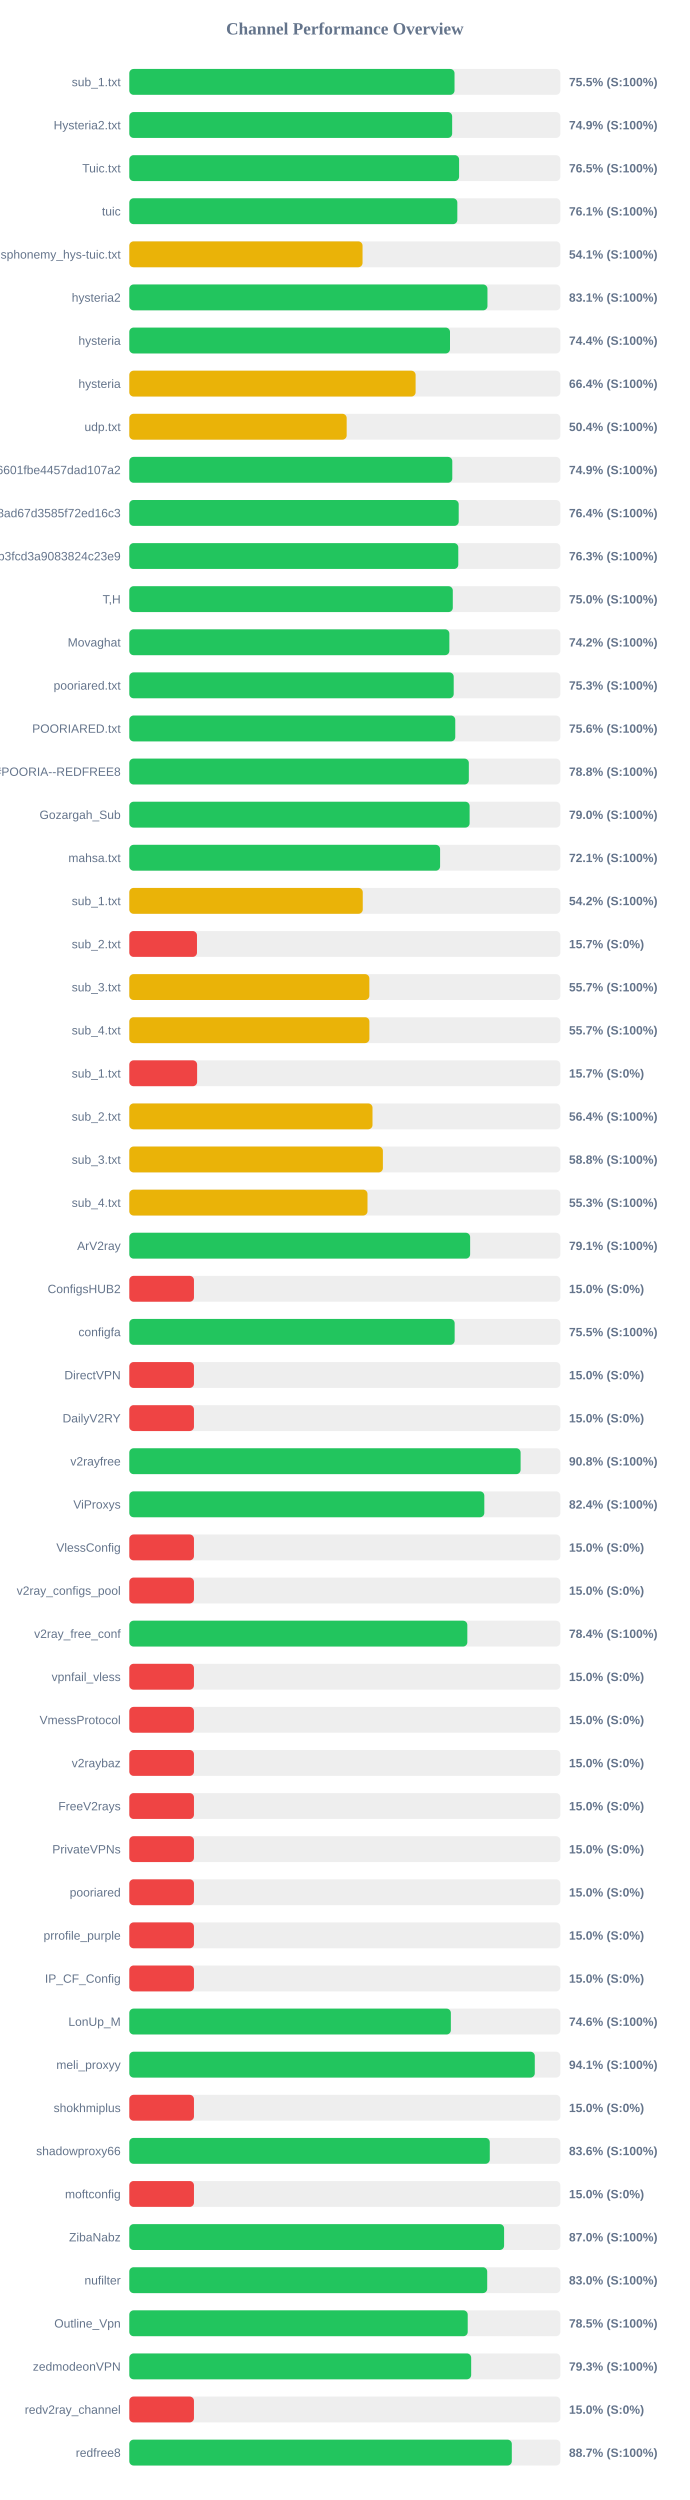
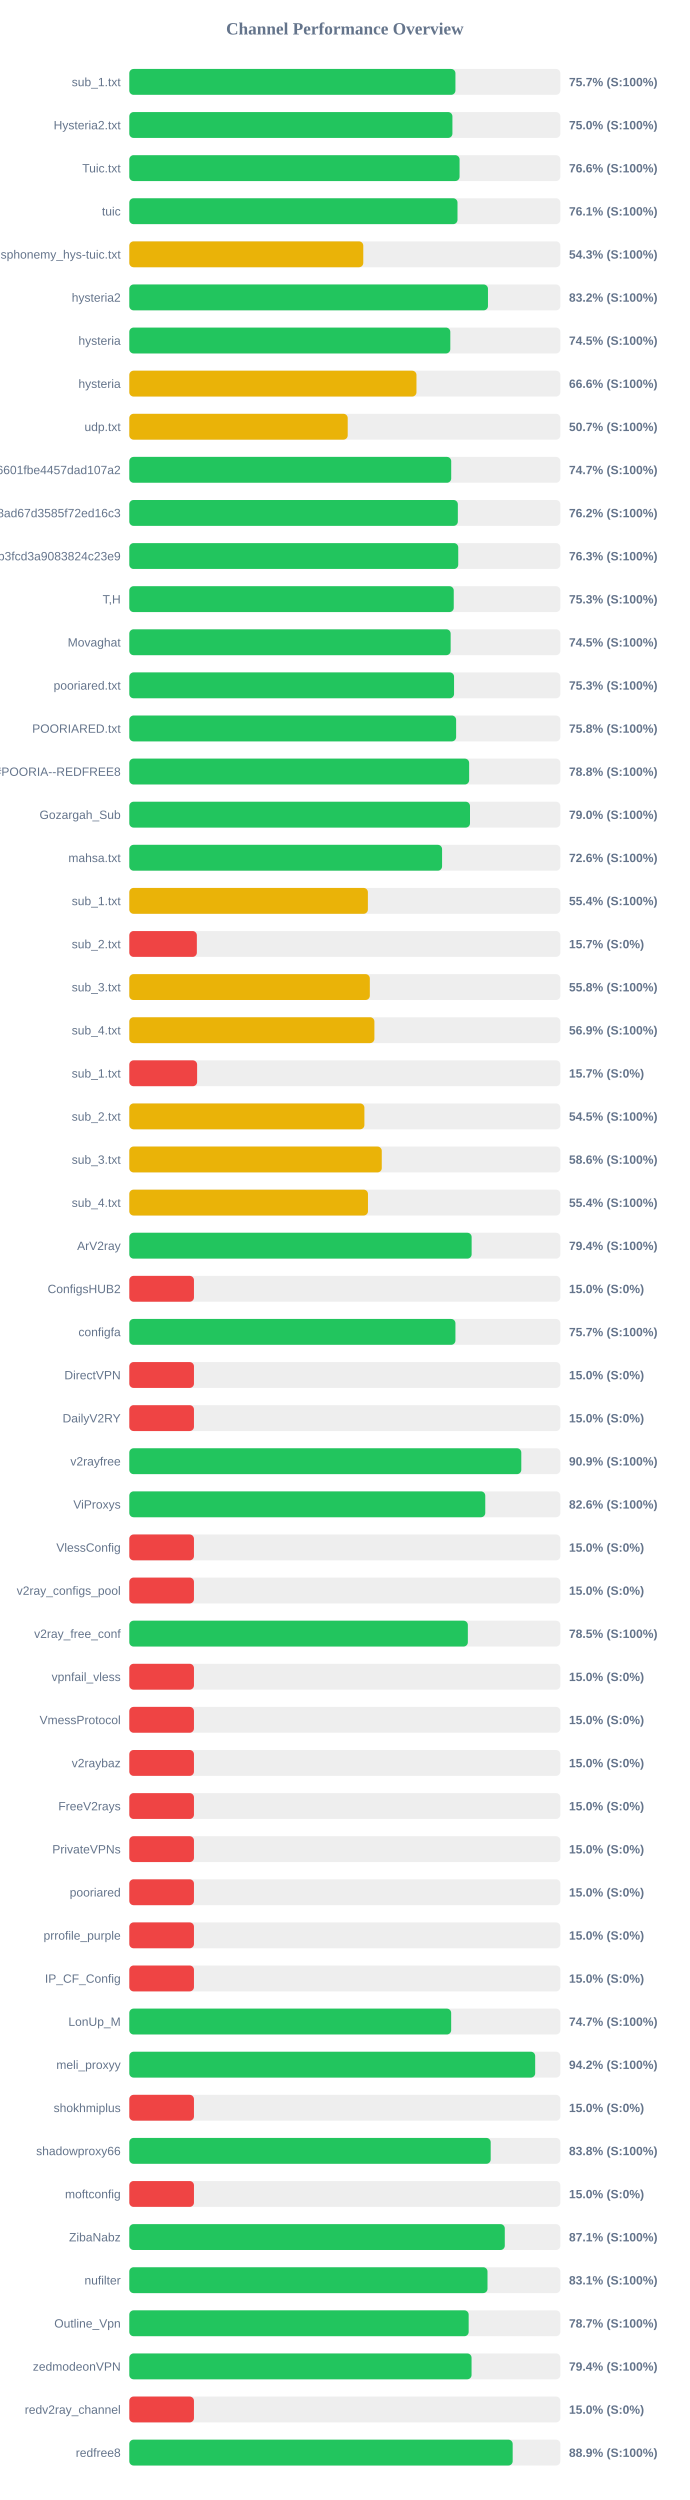
<svg xmlns="http://www.w3.org/2000/svg" width="800" height="2900" version="1.1">
  <style>
        .row { font: 14px Arial; fill: #64748b; }
        .score { font: bold 14px Arial; fill: #64748b; }
    </style>
  <text x="400" y="40" text-anchor="middle" font-size="20px" font-weight="bold" fill="#64748b">Channel Performance Overview</text>
  <rect x="150" y="80" width="500" height="30" fill="#eee" rx="5" />
-   <rect x="150" y="80" width="377.25" height="30" fill="#22c55e" rx="5" />
+   <rect x="150" y="80" width="378.3" height="30" fill="#22c55e" rx="5" />
  <text x="140" y="100" text-anchor="end" class="row">sub_1.txt</text>
-   <text x="660" y="100" text-anchor="start" class="score">75.5% (S:100%)</text>
+   <text x="660" y="100" text-anchor="start" class="score">75.7% (S:100%)</text>
  <rect x="150" y="130" width="500" height="30" fill="#eee" rx="5" />
-   <rect x="150" y="130" width="374.5" height="30" fill="#22c55e" rx="5" />
+   <rect x="150" y="130" width="374.8" height="30" fill="#22c55e" rx="5" />
  <text x="140" y="150" text-anchor="end" class="row">Hysteria2.txt</text>
-   <text x="660" y="150" text-anchor="start" class="score">74.9% (S:100%)</text>
+   <text x="660" y="150" text-anchor="start" class="score">75.0% (S:100%)</text>
  <rect x="150" y="180" width="500" height="30" fill="#eee" rx="5" />
-   <rect x="150" y="180" width="382.55" height="30" fill="#22c55e" rx="5" />
+   <rect x="150" y="180" width="383.1" height="30" fill="#22c55e" rx="5" />
  <text x="140" y="200" text-anchor="end" class="row">Tuic.txt</text>
-   <text x="660" y="200" text-anchor="start" class="score">76.5% (S:100%)</text>
+   <text x="660" y="200" text-anchor="start" class="score">76.6% (S:100%)</text>
  <rect x="150" y="230" width="500" height="30" fill="#eee" rx="5" />
-   <rect x="150" y="230" width="380.5" height="30" fill="#22c55e" rx="5" />
+   <rect x="150" y="230" width="380.7" height="30" fill="#22c55e" rx="5" />
  <text x="140" y="250" text-anchor="end" class="row">tuic</text>
  <text x="660" y="250" text-anchor="start" class="score">76.1% (S:100%)</text>
  <rect x="150" y="280" width="500" height="30" fill="#eee" rx="5" />
-   <rect x="150" y="280" width="270.55" height="30" fill="#eab308" rx="5" />
+   <rect x="150" y="280" width="271.4" height="30" fill="#eab308" rx="5" />
  <text x="140" y="300" text-anchor="end" class="row">ndsphonemy_hys-tuic.txt</text>
-   <text x="660" y="300" text-anchor="start" class="score">54.1% (S:100%)</text>
+   <text x="660" y="300" text-anchor="start" class="score">54.3% (S:100%)</text>
  <rect x="150" y="330" width="500" height="30" fill="#eee" rx="5" />
-   <rect x="150" y="330" width="415.45" height="30" fill="#22c55e" rx="5" />
+   <rect x="150" y="330" width="416.05" height="30" fill="#22c55e" rx="5" />
  <text x="140" y="350" text-anchor="end" class="row">hysteria2</text>
-   <text x="660" y="350" text-anchor="start" class="score">83.1% (S:100%)</text>
+   <text x="660" y="350" text-anchor="start" class="score">83.2% (S:100%)</text>
  <rect x="150" y="380" width="500" height="30" fill="#eee" rx="5" />
-   <rect x="150" y="380" width="372.0" height="30" fill="#22c55e" rx="5" />
+   <rect x="150" y="380" width="372.35" height="30" fill="#22c55e" rx="5" />
  <text x="140" y="400" text-anchor="end" class="row">hysteria</text>
-   <text x="660" y="400" text-anchor="start" class="score">74.4% (S:100%)</text>
+   <text x="660" y="400" text-anchor="start" class="score">74.5% (S:100%)</text>
  <rect x="150" y="430" width="500" height="30" fill="#eee" rx="5" />
-   <rect x="150" y="430" width="332.1" height="30" fill="#eab308" rx="5" />
+   <rect x="150" y="430" width="333.1" height="30" fill="#eab308" rx="5" />
  <text x="140" y="450" text-anchor="end" class="row">hysteria</text>
-   <text x="660" y="450" text-anchor="start" class="score">66.4% (S:100%)</text>
+   <text x="660" y="450" text-anchor="start" class="score">66.6% (S:100%)</text>
  <rect x="150" y="480" width="500" height="30" fill="#eee" rx="5" />
-   <rect x="150" y="480" width="252.15" height="30" fill="#eab308" rx="5" />
+   <rect x="150" y="480" width="253.35" height="30" fill="#eab308" rx="5" />
  <text x="140" y="500" text-anchor="end" class="row">udp.txt</text>
-   <text x="660" y="500" text-anchor="start" class="score">50.4% (S:100%)</text>
+   <text x="660" y="500" text-anchor="start" class="score">50.7% (S:100%)</text>
  <rect x="150" y="530" width="500" height="30" fill="#eee" rx="5" />
-   <rect x="150" y="530" width="374.65" height="30" fill="#22c55e" rx="5" />
+   <rect x="150" y="530" width="373.4" height="30" fill="#22c55e" rx="5" />
  <text x="140" y="550" text-anchor="end" class="row">6ca22ad3b96aa6601fbe4457dad107a2</text>
-   <text x="660" y="550" text-anchor="start" class="score">74.9% (S:100%)</text>
+   <text x="660" y="550" text-anchor="start" class="score">74.7% (S:100%)</text>
  <rect x="150" y="580" width="500" height="30" fill="#eee" rx="5" />
-   <rect x="150" y="580" width="382.1" height="30" fill="#22c55e" rx="5" />
+   <rect x="150" y="580" width="381.1" height="30" fill="#22c55e" rx="5" />
  <text x="140" y="600" text-anchor="end" class="row">d2ddf60933dd08ad67d3585f72ed16c3</text>
-   <text x="660" y="600" text-anchor="start" class="score">76.4% (S:100%)</text>
+   <text x="660" y="600" text-anchor="start" class="score">76.2% (S:100%)</text>
  <rect x="150" y="630" width="500" height="30" fill="#eee" rx="5" />
-   <rect x="150" y="630" width="381.6" height="30" fill="#22c55e" rx="5" />
+   <rect x="150" y="630" width="381.55" height="30" fill="#22c55e" rx="5" />
  <text x="140" y="650" text-anchor="end" class="row">subscribe?token=8bc38a0c131e9b3fcd3a9083824c23e9</text>
  <text x="660" y="650" text-anchor="start" class="score">76.3% (S:100%)</text>
  <rect x="150" y="680" width="500" height="30" fill="#eee" rx="5" />
-   <rect x="150" y="680" width="375.25" height="30" fill="#22c55e" rx="5" />
+   <rect x="150" y="680" width="376.35" height="30" fill="#22c55e" rx="5" />
  <text x="140" y="700" text-anchor="end" class="row">T,H</text>
-   <text x="660" y="700" text-anchor="start" class="score">75.0% (S:100%)</text>
+   <text x="660" y="700" text-anchor="start" class="score">75.3% (S:100%)</text>
  <rect x="150" y="730" width="500" height="30" fill="#eee" rx="5" />
-   <rect x="150" y="730" width="371.25" height="30" fill="#22c55e" rx="5" />
+   <rect x="150" y="730" width="372.75" height="30" fill="#22c55e" rx="5" />
  <text x="140" y="750" text-anchor="end" class="row">Movaghat</text>
-   <text x="660" y="750" text-anchor="start" class="score">74.2% (S:100%)</text>
+   <text x="660" y="750" text-anchor="start" class="score">74.5% (S:100%)</text>
  <rect x="150" y="780" width="500" height="30" fill="#eee" rx="5" />
-   <rect x="150" y="780" width="376.3" height="30" fill="#22c55e" rx="5" />
+   <rect x="150" y="780" width="376.7" height="30" fill="#22c55e" rx="5" />
  <text x="140" y="800" text-anchor="end" class="row">pooriared.txt</text>
  <text x="660" y="800" text-anchor="start" class="score">75.3% (S:100%)</text>
  <rect x="150" y="830" width="500" height="30" fill="#eee" rx="5" />
-   <rect x="150" y="830" width="378.1" height="30" fill="#22c55e" rx="5" />
+   <rect x="150" y="830" width="379.1" height="30" fill="#22c55e" rx="5" />
  <text x="140" y="850" text-anchor="end" class="row">POORIARED.txt</text>
-   <text x="660" y="850" text-anchor="start" class="score">75.6% (S:100%)</text>
+   <text x="660" y="850" text-anchor="start" class="score">75.8% (S:100%)</text>
  <rect x="150" y="880" width="500" height="30" fill="#eee" rx="5" />
-   <rect x="150" y="880" width="393.85" height="30" fill="#22c55e" rx="5" />
+   <rect x="150" y="880" width="394.2" height="30" fill="#22c55e" rx="5" />
  <text x="140" y="900" text-anchor="end" class="row">POORIA--REDFREE8.txt#POORIA--REDFREE8</text>
  <text x="660" y="900" text-anchor="start" class="score">78.8% (S:100%)</text>
  <rect x="150" y="930" width="500" height="30" fill="#eee" rx="5" />
-   <rect x="150" y="930" width="394.75" height="30" fill="#22c55e" rx="5" />
+   <rect x="150" y="930" width="395.2" height="30" fill="#22c55e" rx="5" />
  <text x="140" y="950" text-anchor="end" class="row">Gozargah_Sub</text>
  <text x="660" y="950" text-anchor="start" class="score">79.0% (S:100%)</text>
  <rect x="150" y="980" width="500" height="30" fill="#eee" rx="5" />
-   <rect x="150" y="980" width="360.5" height="30" fill="#22c55e" rx="5" />
+   <rect x="150" y="980" width="362.8" height="30" fill="#22c55e" rx="5" />
  <text x="140" y="1000" text-anchor="end" class="row">mahsa.txt</text>
-   <text x="660" y="1000" text-anchor="start" class="score">72.1% (S:100%)</text>
+   <text x="660" y="1000" text-anchor="start" class="score">72.6% (S:100%)</text>
  <rect x="150" y="1030" width="500" height="30" fill="#eee" rx="5" />
-   <rect x="150" y="1030" width="270.8" height="30" fill="#eab308" rx="5" />
+   <rect x="150" y="1030" width="276.75" height="30" fill="#eab308" rx="5" />
  <text x="140" y="1050" text-anchor="end" class="row">sub_1.txt</text>
-   <text x="660" y="1050" text-anchor="start" class="score">54.2% (S:100%)</text>
+   <text x="660" y="1050" text-anchor="start" class="score">55.4% (S:100%)</text>
  <rect x="150" y="1080" width="500" height="30" fill="#eee" rx="5" />
-   <rect x="150" y="1080" width="78.5" height="30" fill="#ef4444" rx="5" />
+   <rect x="150" y="1080" width="78.35" height="30" fill="#ef4444" rx="5" />
  <text x="140" y="1100" text-anchor="end" class="row">sub_2.txt</text>
  <text x="660" y="1100" text-anchor="start" class="score">15.7% (S:0%)</text>
  <rect x="150" y="1130" width="500" height="30" fill="#eee" rx="5" />
-   <rect x="150" y="1130" width="278.45" height="30" fill="#eab308" rx="5" />
+   <rect x="150" y="1130" width="279.0" height="30" fill="#eab308" rx="5" />
  <text x="140" y="1150" text-anchor="end" class="row">sub_3.txt</text>
-   <text x="660" y="1150" text-anchor="start" class="score">55.7% (S:100%)</text>
+   <text x="660" y="1150" text-anchor="start" class="score">55.8% (S:100%)</text>
  <rect x="150" y="1180" width="500" height="30" fill="#eee" rx="5" />
-   <rect x="150" y="1180" width="278.5" height="30" fill="#eab308" rx="5" />
+   <rect x="150" y="1180" width="284.3" height="30" fill="#eab308" rx="5" />
  <text x="140" y="1200" text-anchor="end" class="row">sub_4.txt</text>
-   <text x="660" y="1200" text-anchor="start" class="score">55.7% (S:100%)</text>
+   <text x="660" y="1200" text-anchor="start" class="score">56.9% (S:100%)</text>
  <rect x="150" y="1230" width="500" height="30" fill="#eee" rx="5" />
  <rect x="150" y="1230" width="78.65" height="30" fill="#ef4444" rx="5" />
  <text x="140" y="1250" text-anchor="end" class="row">sub_1.txt</text>
  <text x="660" y="1250" text-anchor="start" class="score">15.7% (S:0%)</text>
  <rect x="150" y="1280" width="500" height="30" fill="#eee" rx="5" />
-   <rect x="150" y="1280" width="282.1" height="30" fill="#eab308" rx="5" />
+   <rect x="150" y="1280" width="272.7" height="30" fill="#eab308" rx="5" />
  <text x="140" y="1300" text-anchor="end" class="row">sub_2.txt</text>
-   <text x="660" y="1300" text-anchor="start" class="score">56.4% (S:100%)</text>
+   <text x="660" y="1300" text-anchor="start" class="score">54.5% (S:100%)</text>
  <rect x="150" y="1330" width="500" height="30" fill="#eee" rx="5" />
-   <rect x="150" y="1330" width="294.15" height="30" fill="#eab308" rx="5" />
+   <rect x="150" y="1330" width="292.85" height="30" fill="#eab308" rx="5" />
  <text x="140" y="1350" text-anchor="end" class="row">sub_3.txt</text>
-   <text x="660" y="1350" text-anchor="start" class="score">58.8% (S:100%)</text>
+   <text x="660" y="1350" text-anchor="start" class="score">58.6% (S:100%)</text>
  <rect x="150" y="1380" width="500" height="30" fill="#eee" rx="5" />
-   <rect x="150" y="1380" width="276.3" height="30" fill="#eab308" rx="5" />
+   <rect x="150" y="1380" width="276.85" height="30" fill="#eab308" rx="5" />
  <text x="140" y="1400" text-anchor="end" class="row">sub_4.txt</text>
-   <text x="660" y="1400" text-anchor="start" class="score">55.3% (S:100%)</text>
+   <text x="660" y="1400" text-anchor="start" class="score">55.4% (S:100%)</text>
  <rect x="150" y="1430" width="500" height="30" fill="#eee" rx="5" />
-   <rect x="150" y="1430" width="395.35" height="30" fill="#22c55e" rx="5" />
+   <rect x="150" y="1430" width="397.1" height="30" fill="#22c55e" rx="5" />
  <text x="140" y="1450" text-anchor="end" class="row">ArV2ray</text>
-   <text x="660" y="1450" text-anchor="start" class="score">79.1% (S:100%)</text>
+   <text x="660" y="1450" text-anchor="start" class="score">79.4% (S:100%)</text>
  <rect x="150" y="1480" width="500" height="30" fill="#eee" rx="5" />
  <rect x="150" y="1480" width="75.0" height="30" fill="#ef4444" rx="5" />
  <text x="140" y="1500" text-anchor="end" class="row">ConfigsHUB2</text>
  <text x="660" y="1500" text-anchor="start" class="score">15.0% (S:0%)</text>
  <rect x="150" y="1530" width="500" height="30" fill="#eee" rx="5" />
-   <rect x="150" y="1530" width="377.4" height="30" fill="#22c55e" rx="5" />
+   <rect x="150" y="1530" width="378.3" height="30" fill="#22c55e" rx="5" />
  <text x="140" y="1550" text-anchor="end" class="row">configfa</text>
-   <text x="660" y="1550" text-anchor="start" class="score">75.5% (S:100%)</text>
+   <text x="660" y="1550" text-anchor="start" class="score">75.7% (S:100%)</text>
  <rect x="150" y="1580" width="500" height="30" fill="#eee" rx="5" />
  <rect x="150" y="1580" width="75.0" height="30" fill="#ef4444" rx="5" />
  <text x="140" y="1600" text-anchor="end" class="row">DirectVPN</text>
  <text x="660" y="1600" text-anchor="start" class="score">15.0% (S:0%)</text>
  <rect x="150" y="1630" width="500" height="30" fill="#eee" rx="5" />
  <rect x="150" y="1630" width="75.0" height="30" fill="#ef4444" rx="5" />
  <text x="140" y="1650" text-anchor="end" class="row">DailyV2RY</text>
  <text x="660" y="1650" text-anchor="start" class="score">15.0% (S:0%)</text>
  <rect x="150" y="1680" width="500" height="30" fill="#eee" rx="5" />
-   <rect x="150" y="1680" width="453.9" height="30" fill="#22c55e" rx="5" />
+   <rect x="150" y="1680" width="454.7" height="30" fill="#22c55e" rx="5" />
  <text x="140" y="1700" text-anchor="end" class="row">v2rayfree</text>
-   <text x="660" y="1700" text-anchor="start" class="score">90.8% (S:100%)</text>
+   <text x="660" y="1700" text-anchor="start" class="score">90.9% (S:100%)</text>
  <rect x="150" y="1730" width="500" height="30" fill="#eee" rx="5" />
-   <rect x="150" y="1730" width="411.8" height="30" fill="#22c55e" rx="5" />
+   <rect x="150" y="1730" width="412.9" height="30" fill="#22c55e" rx="5" />
  <text x="140" y="1750" text-anchor="end" class="row">ViProxys</text>
-   <text x="660" y="1750" text-anchor="start" class="score">82.4% (S:100%)</text>
+   <text x="660" y="1750" text-anchor="start" class="score">82.6% (S:100%)</text>
  <rect x="150" y="1780" width="500" height="30" fill="#eee" rx="5" />
  <rect x="150" y="1780" width="75.0" height="30" fill="#ef4444" rx="5" />
  <text x="140" y="1800" text-anchor="end" class="row">VlessConfig</text>
  <text x="660" y="1800" text-anchor="start" class="score">15.0% (S:0%)</text>
  <rect x="150" y="1830" width="500" height="30" fill="#eee" rx="5" />
  <rect x="150" y="1830" width="75.0" height="30" fill="#ef4444" rx="5" />
  <text x="140" y="1850" text-anchor="end" class="row">v2ray_configs_pool</text>
  <text x="660" y="1850" text-anchor="start" class="score">15.0% (S:0%)</text>
  <rect x="150" y="1880" width="500" height="30" fill="#eee" rx="5" />
-   <rect x="150" y="1880" width="392.1" height="30" fill="#22c55e" rx="5" />
+   <rect x="150" y="1880" width="392.7" height="30" fill="#22c55e" rx="5" />
  <text x="140" y="1900" text-anchor="end" class="row">v2ray_free_conf</text>
-   <text x="660" y="1900" text-anchor="start" class="score">78.4% (S:100%)</text>
+   <text x="660" y="1900" text-anchor="start" class="score">78.5% (S:100%)</text>
  <rect x="150" y="1930" width="500" height="30" fill="#eee" rx="5" />
  <rect x="150" y="1930" width="75.0" height="30" fill="#ef4444" rx="5" />
  <text x="140" y="1950" text-anchor="end" class="row">vpnfail_vless</text>
  <text x="660" y="1950" text-anchor="start" class="score">15.0% (S:0%)</text>
  <rect x="150" y="1980" width="500" height="30" fill="#eee" rx="5" />
  <rect x="150" y="1980" width="75.0" height="30" fill="#ef4444" rx="5" />
  <text x="140" y="2000" text-anchor="end" class="row">VmessProtocol</text>
  <text x="660" y="2000" text-anchor="start" class="score">15.0% (S:0%)</text>
  <rect x="150" y="2030" width="500" height="30" fill="#eee" rx="5" />
  <rect x="150" y="2030" width="75.0" height="30" fill="#ef4444" rx="5" />
  <text x="140" y="2050" text-anchor="end" class="row">v2raybaz</text>
  <text x="660" y="2050" text-anchor="start" class="score">15.0% (S:0%)</text>
  <rect x="150" y="2080" width="500" height="30" fill="#eee" rx="5" />
  <rect x="150" y="2080" width="75.0" height="30" fill="#ef4444" rx="5" />
  <text x="140" y="2100" text-anchor="end" class="row">FreeV2rays</text>
  <text x="660" y="2100" text-anchor="start" class="score">15.0% (S:0%)</text>
  <rect x="150" y="2130" width="500" height="30" fill="#eee" rx="5" />
  <rect x="150" y="2130" width="75.0" height="30" fill="#ef4444" rx="5" />
  <text x="140" y="2150" text-anchor="end" class="row">PrivateVPNs</text>
  <text x="660" y="2150" text-anchor="start" class="score">15.0% (S:0%)</text>
  <rect x="150" y="2180" width="500" height="30" fill="#eee" rx="5" />
  <rect x="150" y="2180" width="75.0" height="30" fill="#ef4444" rx="5" />
  <text x="140" y="2200" text-anchor="end" class="row">pooriared</text>
  <text x="660" y="2200" text-anchor="start" class="score">15.0% (S:0%)</text>
  <rect x="150" y="2230" width="500" height="30" fill="#eee" rx="5" />
  <rect x="150" y="2230" width="75.0" height="30" fill="#ef4444" rx="5" />
  <text x="140" y="2250" text-anchor="end" class="row">prrofile_purple</text>
  <text x="660" y="2250" text-anchor="start" class="score">15.0% (S:0%)</text>
  <rect x="150" y="2280" width="500" height="30" fill="#eee" rx="5" />
  <rect x="150" y="2280" width="75.0" height="30" fill="#ef4444" rx="5" />
  <text x="140" y="2300" text-anchor="end" class="row">IP_CF_Config</text>
  <text x="660" y="2300" text-anchor="start" class="score">15.0% (S:0%)</text>
  <rect x="150" y="2330" width="500" height="30" fill="#eee" rx="5" />
-   <rect x="150" y="2330" width="373.0" height="30" fill="#22c55e" rx="5" />
+   <rect x="150" y="2330" width="373.35" height="30" fill="#22c55e" rx="5" />
  <text x="140" y="2350" text-anchor="end" class="row">LonUp_M</text>
-   <text x="660" y="2350" text-anchor="start" class="score">74.6% (S:100%)</text>
+   <text x="660" y="2350" text-anchor="start" class="score">74.7% (S:100%)</text>
  <rect x="150" y="2380" width="500" height="30" fill="#eee" rx="5" />
-   <rect x="150" y="2380" width="470.35" height="30" fill="#22c55e" rx="5" />
+   <rect x="150" y="2380" width="470.8" height="30" fill="#22c55e" rx="5" />
  <text x="140" y="2400" text-anchor="end" class="row">meli_proxyy</text>
-   <text x="660" y="2400" text-anchor="start" class="score">94.1% (S:100%)</text>
+   <text x="660" y="2400" text-anchor="start" class="score">94.2% (S:100%)</text>
  <rect x="150" y="2430" width="500" height="30" fill="#eee" rx="5" />
  <rect x="150" y="2430" width="75.0" height="30" fill="#ef4444" rx="5" />
  <text x="140" y="2450" text-anchor="end" class="row">shokhmiplus</text>
  <text x="660" y="2450" text-anchor="start" class="score">15.0% (S:0%)</text>
  <rect x="150" y="2480" width="500" height="30" fill="#eee" rx="5" />
-   <rect x="150" y="2480" width="418.15" height="30" fill="#22c55e" rx="5" />
+   <rect x="150" y="2480" width="419.2" height="30" fill="#22c55e" rx="5" />
  <text x="140" y="2500" text-anchor="end" class="row">shadowproxy66</text>
-   <text x="660" y="2500" text-anchor="start" class="score">83.6% (S:100%)</text>
+   <text x="660" y="2500" text-anchor="start" class="score">83.8% (S:100%)</text>
  <rect x="150" y="2530" width="500" height="30" fill="#eee" rx="5" />
  <rect x="150" y="2530" width="75.0" height="30" fill="#ef4444" rx="5" />
  <text x="140" y="2550" text-anchor="end" class="row">moftconfig</text>
  <text x="660" y="2550" text-anchor="start" class="score">15.0% (S:0%)</text>
  <rect x="150" y="2580" width="500" height="30" fill="#eee" rx="5" />
-   <rect x="150" y="2580" width="434.75" height="30" fill="#22c55e" rx="5" />
+   <rect x="150" y="2580" width="435.55" height="30" fill="#22c55e" rx="5" />
  <text x="140" y="2600" text-anchor="end" class="row">ZibaNabz</text>
-   <text x="660" y="2600" text-anchor="start" class="score">87.0% (S:100%)</text>
+   <text x="660" y="2600" text-anchor="start" class="score">87.1% (S:100%)</text>
  <rect x="150" y="2630" width="500" height="30" fill="#eee" rx="5" />
-   <rect x="150" y="2630" width="415.15" height="30" fill="#22c55e" rx="5" />
+   <rect x="150" y="2630" width="415.5" height="30" fill="#22c55e" rx="5" />
  <text x="140" y="2650" text-anchor="end" class="row">nufilter</text>
-   <text x="660" y="2650" text-anchor="start" class="score">83.0% (S:100%)</text>
+   <text x="660" y="2650" text-anchor="start" class="score">83.1% (S:100%)</text>
  <rect x="150" y="2680" width="500" height="30" fill="#eee" rx="5" />
-   <rect x="150" y="2680" width="392.55" height="30" fill="#22c55e" rx="5" />
+   <rect x="150" y="2680" width="393.65" height="30" fill="#22c55e" rx="5" />
  <text x="140" y="2700" text-anchor="end" class="row">Outline_Vpn</text>
-   <text x="660" y="2700" text-anchor="start" class="score">78.5% (S:100%)</text>
+   <text x="660" y="2700" text-anchor="start" class="score">78.7% (S:100%)</text>
  <rect x="150" y="2730" width="500" height="30" fill="#eee" rx="5" />
-   <rect x="150" y="2730" width="396.55" height="30" fill="#22c55e" rx="5" />
+   <rect x="150" y="2730" width="397.0" height="30" fill="#22c55e" rx="5" />
  <text x="140" y="2750" text-anchor="end" class="row">zedmodeonVPN</text>
-   <text x="660" y="2750" text-anchor="start" class="score">79.3% (S:100%)</text>
+   <text x="660" y="2750" text-anchor="start" class="score">79.4% (S:100%)</text>
  <rect x="150" y="2780" width="500" height="30" fill="#eee" rx="5" />
  <rect x="150" y="2780" width="75.0" height="30" fill="#ef4444" rx="5" />
  <text x="140" y="2800" text-anchor="end" class="row">redv2ray_channel</text>
  <text x="660" y="2800" text-anchor="start" class="score">15.0% (S:0%)</text>
  <rect x="150" y="2830" width="500" height="30" fill="#eee" rx="5" />
-   <rect x="150" y="2830" width="443.7" height="30" fill="#22c55e" rx="5" />
+   <rect x="150" y="2830" width="444.7" height="30" fill="#22c55e" rx="5" />
  <text x="140" y="2850" text-anchor="end" class="row">redfree8</text>
-   <text x="660" y="2850" text-anchor="start" class="score">88.7% (S:100%)</text>
+   <text x="660" y="2850" text-anchor="start" class="score">88.9% (S:100%)</text>
</svg>
